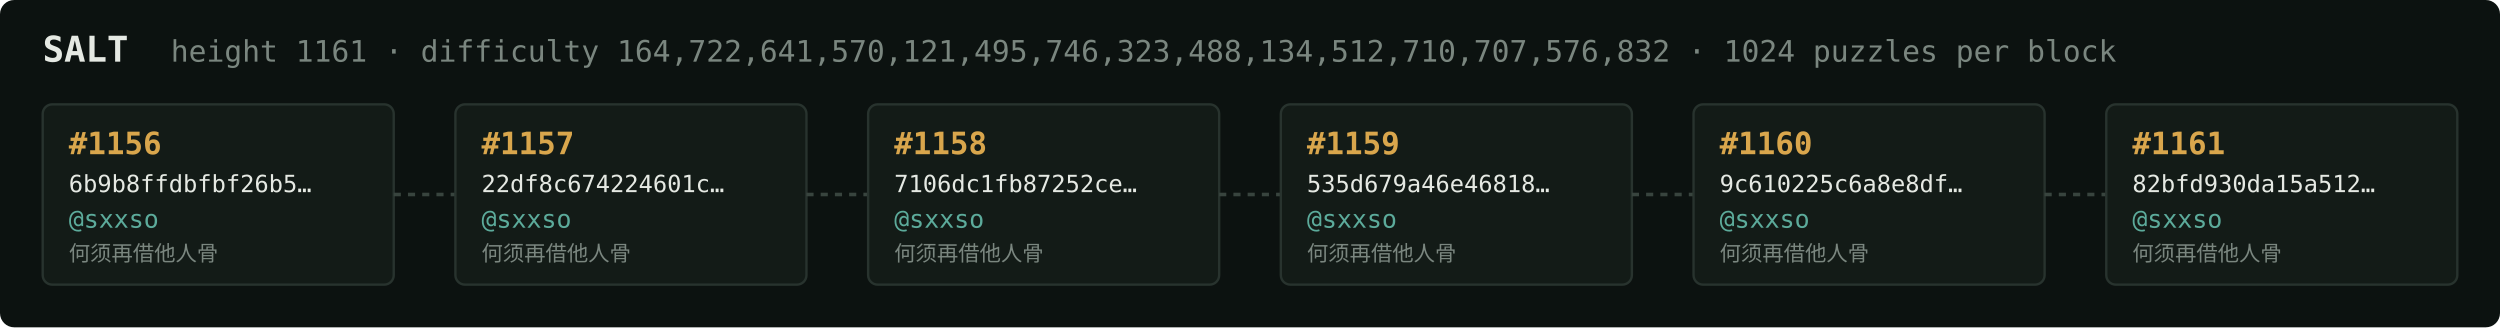
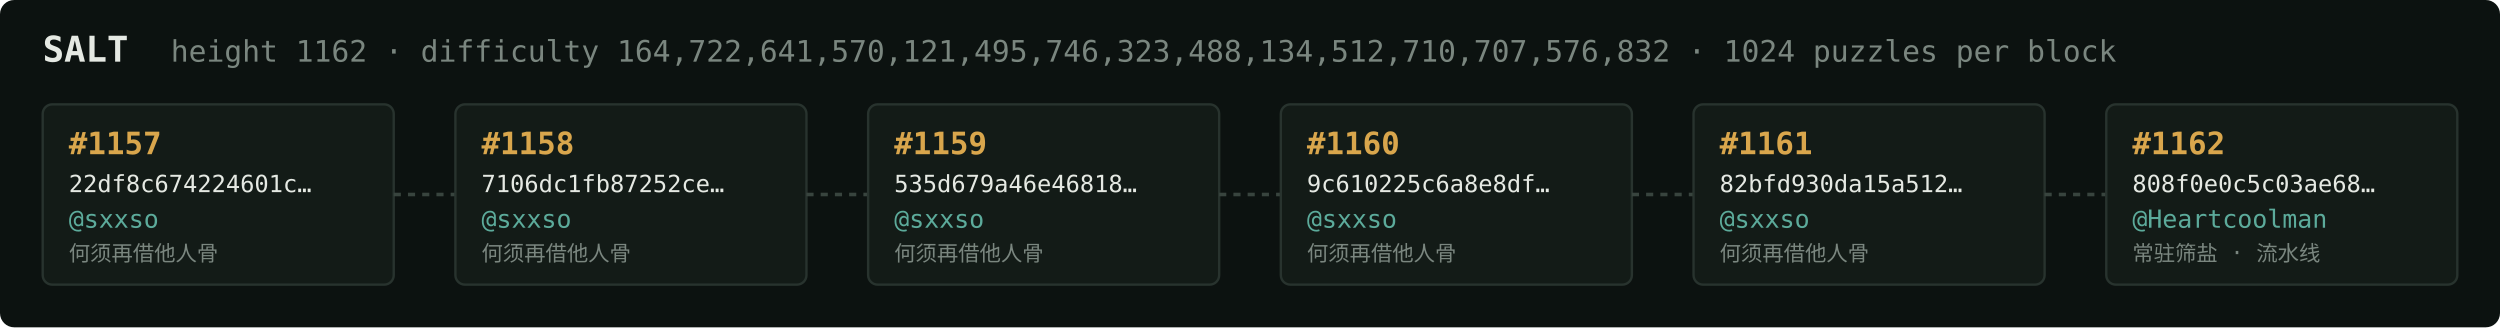
<svg xmlns="http://www.w3.org/2000/svg" width="1054" height="138" viewBox="0 0 1054 138" font-family="ui-monospace,SFMono-Regular,Menlo,monospace">
  <rect fill="#0c1210" width="1054" height="138" rx="6" />
  <text x="18" y="26" fill="#e5e9e3" font-size="15" font-weight="700">SALT</text>
-   <text x="72" y="26" fill="#7a867f" font-size="12.5">height 1161 · difficulty 164,722,641,570,121,495,746,323,488,134,512,710,707,576,832 · 1024 puzzles per block</text>
+   <text x="72" y="26" fill="#7a867f" font-size="12.5">height 1162 · difficulty 164,722,641,570,121,495,746,323,488,134,512,710,707,576,832 · 1024 puzzles per block</text>
  <rect x="18" y="44" width="148" height="76" rx="4" fill="#131b17" stroke="#28332e" stroke-width="1" />
-   <text x="29" y="65" fill="#d9a64c" font-size="13" font-weight="700">#1156</text>
-   <text x="29" y="81" fill="#e5e9e3" font-size="10">6b9b8ffdbfbf26b5…</text>
+   <text x="29" y="65" fill="#d9a64c" font-size="13" font-weight="700">#1157</text>
+   <text x="29" y="81" fill="#e5e9e3" font-size="10">22df8c674224601c…</text>
  <text x="29" y="96" fill="#5cab9b" font-size="10.5">@sxxso</text>
  <text x="29" y="110" fill="#7a867f" font-size="9">何须再借他人骨</text>
  <line x1="166" y1="82.0" x2="192" y2="82.0" stroke="#38443e" stroke-width="1.5" stroke-dasharray="3 3" />
  <rect x="192" y="44" width="148" height="76" rx="4" fill="#131b17" stroke="#28332e" stroke-width="1" />
-   <text x="203" y="65" fill="#d9a64c" font-size="13" font-weight="700">#1157</text>
-   <text x="203" y="81" fill="#e5e9e3" font-size="10">22df8c674224601c…</text>
+   <text x="203" y="65" fill="#d9a64c" font-size="13" font-weight="700">#1158</text>
+   <text x="203" y="81" fill="#e5e9e3" font-size="10">7106dc1fb87252ce…</text>
  <text x="203" y="96" fill="#5cab9b" font-size="10.5">@sxxso</text>
  <text x="203" y="110" fill="#7a867f" font-size="9">何须再借他人骨</text>
  <line x1="340" y1="82.0" x2="366" y2="82.0" stroke="#38443e" stroke-width="1.5" stroke-dasharray="3 3" />
  <rect x="366" y="44" width="148" height="76" rx="4" fill="#131b17" stroke="#28332e" stroke-width="1" />
-   <text x="377" y="65" fill="#d9a64c" font-size="13" font-weight="700">#1158</text>
-   <text x="377" y="81" fill="#e5e9e3" font-size="10">7106dc1fb87252ce…</text>
+   <text x="377" y="65" fill="#d9a64c" font-size="13" font-weight="700">#1159</text>
+   <text x="377" y="81" fill="#e5e9e3" font-size="10">535d679a46e46818…</text>
  <text x="377" y="96" fill="#5cab9b" font-size="10.5">@sxxso</text>
  <text x="377" y="110" fill="#7a867f" font-size="9">何须再借他人骨</text>
  <line x1="514" y1="82.0" x2="540" y2="82.0" stroke="#38443e" stroke-width="1.5" stroke-dasharray="3 3" />
  <rect x="540" y="44" width="148" height="76" rx="4" fill="#131b17" stroke="#28332e" stroke-width="1" />
-   <text x="551" y="65" fill="#d9a64c" font-size="13" font-weight="700">#1159</text>
-   <text x="551" y="81" fill="#e5e9e3" font-size="10">535d679a46e46818…</text>
+   <text x="551" y="65" fill="#d9a64c" font-size="13" font-weight="700">#1160</text>
+   <text x="551" y="81" fill="#e5e9e3" font-size="10">9c610225c6a8e8df…</text>
  <text x="551" y="96" fill="#5cab9b" font-size="10.5">@sxxso</text>
  <text x="551" y="110" fill="#7a867f" font-size="9">何须再借他人骨</text>
  <line x1="688" y1="82.0" x2="714" y2="82.0" stroke="#38443e" stroke-width="1.5" stroke-dasharray="3 3" />
  <rect x="714" y="44" width="148" height="76" rx="4" fill="#131b17" stroke="#28332e" stroke-width="1" />
-   <text x="725" y="65" fill="#d9a64c" font-size="13" font-weight="700">#1160</text>
-   <text x="725" y="81" fill="#e5e9e3" font-size="10">9c610225c6a8e8df…</text>
+   <text x="725" y="65" fill="#d9a64c" font-size="13" font-weight="700">#1161</text>
+   <text x="725" y="81" fill="#e5e9e3" font-size="10">82bfd930da15a512…</text>
  <text x="725" y="96" fill="#5cab9b" font-size="10.5">@sxxso</text>
  <text x="725" y="110" fill="#7a867f" font-size="9">何须再借他人骨</text>
  <line x1="862" y1="82.0" x2="888" y2="82.0" stroke="#38443e" stroke-width="1.5" stroke-dasharray="3 3" />
  <rect x="888" y="44" width="148" height="76" rx="4" fill="#131b17" stroke="#28332e" stroke-width="1" />
-   <text x="899" y="65" fill="#d9a64c" font-size="13" font-weight="700">#1161</text>
-   <text x="899" y="81" fill="#e5e9e3" font-size="10">82bfd930da15a512…</text>
-   <text x="899" y="96" fill="#5cab9b" font-size="10.5">@sxxso</text>
-   <text x="899" y="110" fill="#7a867f" font-size="9">何须再借他人骨</text>
+   <text x="899" y="65" fill="#d9a64c" font-size="13" font-weight="700">#1162</text>
+   <text x="899" y="81" fill="#e5e9e3" font-size="10">808f0e0c5c03ae68…</text>
+   <text x="899" y="96" fill="#5cab9b" font-size="10.5">@Heartcoolman</text>
+   <text x="899" y="110" fill="#7a867f" font-size="9">常驻筛盐 · 流水线</text>
</svg>
